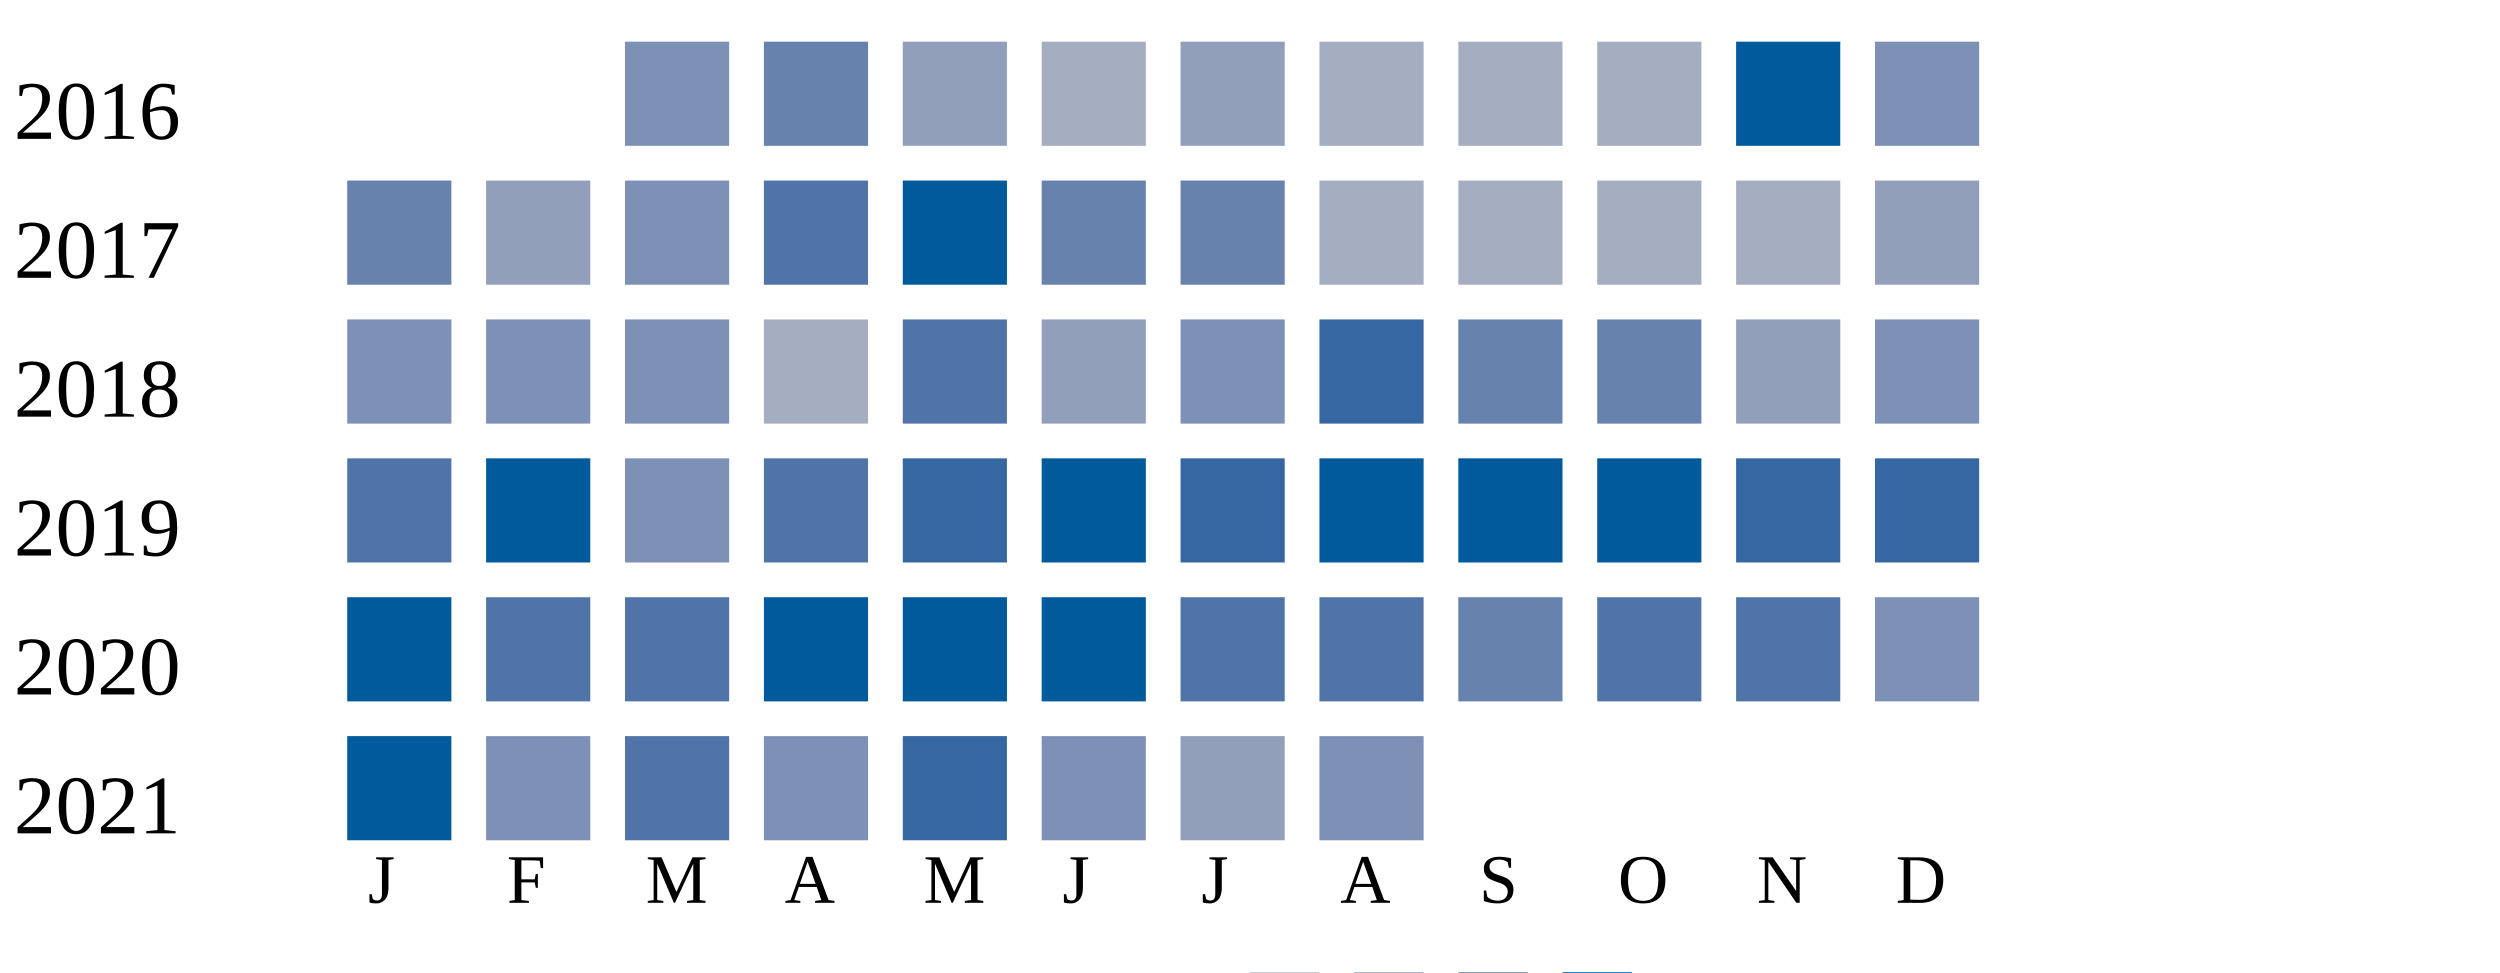
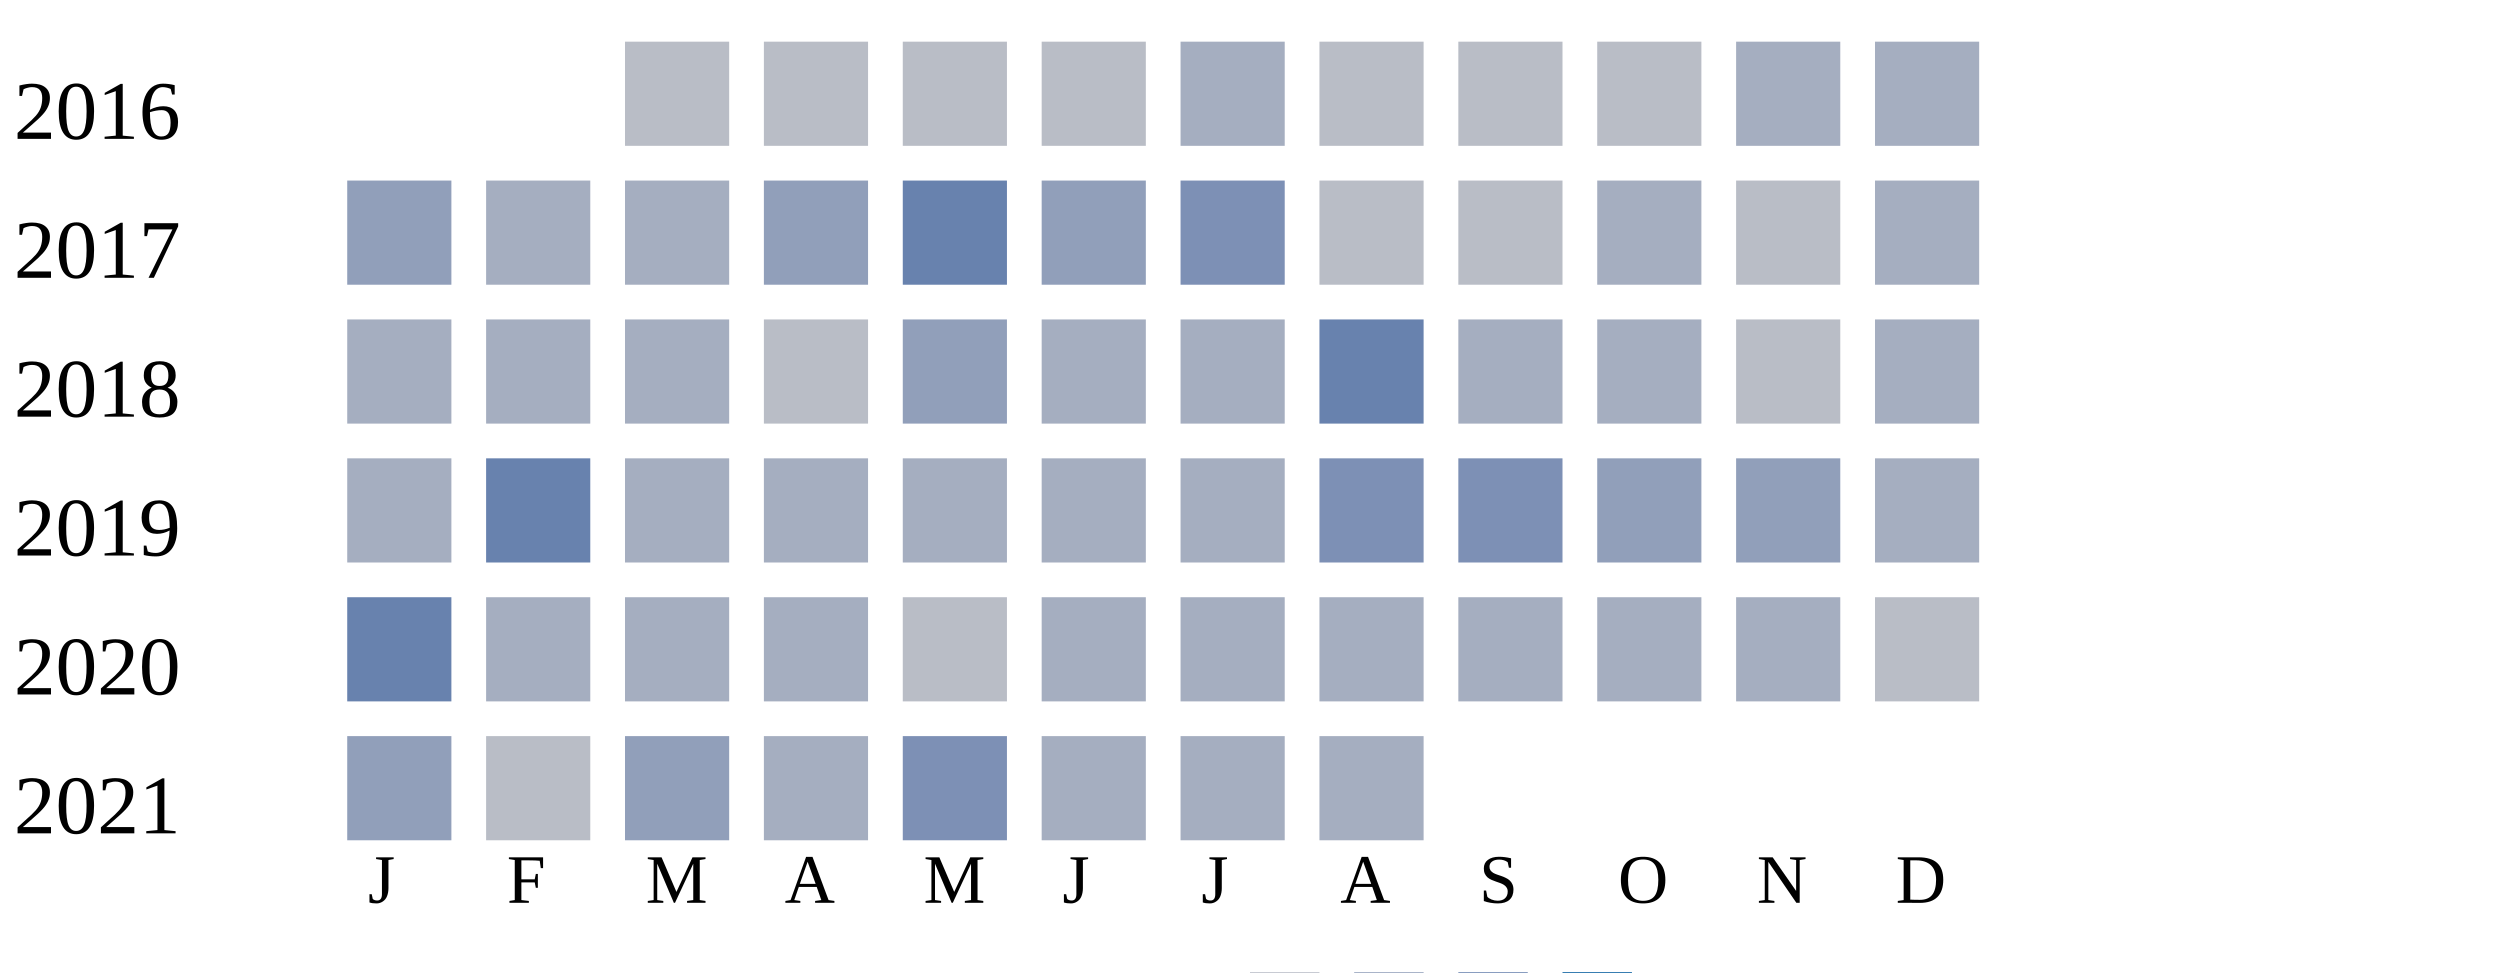
<svg xmlns="http://www.w3.org/2000/svg" width="360" height="140">
  <g transform="translate(0 0)">
    <text x="2" y="20">2016</text>
-     <rect x="90" y="6" width="15" height="15" fill="#7d90b5" />
-     <rect x="110" y="6" width="15" height="15" fill="#6882ae" />
-     <rect x="130" y="6" width="15" height="15" fill="#919fba" />
-     <rect x="150" y="6" width="15" height="15" fill="#a5aec0" />
-     <rect x="170" y="6" width="15" height="15" fill="#919fba" />
-     <rect x="190" y="6" width="15" height="15" fill="#a5aec0" />
-     <rect x="210" y="6" width="15" height="15" fill="#a5aec0" />
-     <rect x="230" y="6" width="15" height="15" fill="#a5aec0" />
-     <rect x="250" y="6" width="15" height="15" fill="#005a9c" />
-     <rect x="270" y="6" width="15" height="15" fill="#7d90b5" />
+     <rect x="90" y="6" width="15" height="15" fill="#b9bdc6" />
+     <rect x="110" y="6" width="15" height="15" fill="#b9bdc6" />
+     <rect x="130" y="6" width="15" height="15" fill="#b9bdc6" />
+     <rect x="150" y="6" width="15" height="15" fill="#b9bdc6" />
+     <rect x="170" y="6" width="15" height="15" fill="#a5aec0" />
+     <rect x="190" y="6" width="15" height="15" fill="#b9bdc6" />
+     <rect x="210" y="6" width="15" height="15" fill="#b9bdc6" />
+     <rect x="230" y="6" width="15" height="15" fill="#b9bdc6" />
+     <rect x="250" y="6" width="15" height="15" fill="#a5aec0" />
+     <rect x="270" y="6" width="15" height="15" fill="#a5aec0" />
  </g>
  <g transform="translate(0 20)">
    <text x="2" y="20">2017</text>
+     <rect x="50" y="6" width="15" height="15" fill="#919fba" />
+     <rect x="70" y="6" width="15" height="15" fill="#a5aec0" />
+     <rect x="90" y="6" width="15" height="15" fill="#a5aec0" />
+     <rect x="110" y="6" width="15" height="15" fill="#919fba" />
+     <rect x="130" y="6" width="15" height="15" fill="#6882ae" />
+     <rect x="150" y="6" width="15" height="15" fill="#919fba" />
+     <rect x="170" y="6" width="15" height="15" fill="#7d90b5" />
+     <rect x="190" y="6" width="15" height="15" fill="#b9bdc6" />
+     <rect x="210" y="6" width="15" height="15" fill="#b9bdc6" />
+     <rect x="230" y="6" width="15" height="15" fill="#a5aec0" />
+     <rect x="250" y="6" width="15" height="15" fill="#b9bdc6" />
+     <rect x="270" y="6" width="15" height="15" fill="#a5aec0" />
+   </g>
+   <g transform="translate(0 40)">
+     <text x="2" y="20">2018</text>
+     <rect x="50" y="6" width="15" height="15" fill="#a5aec0" />
+     <rect x="70" y="6" width="15" height="15" fill="#a5aec0" />
+     <rect x="90" y="6" width="15" height="15" fill="#a5aec0" />
+     <rect x="110" y="6" width="15" height="15" fill="#b9bdc6" />
+     <rect x="130" y="6" width="15" height="15" fill="#919fba" />
+     <rect x="150" y="6" width="15" height="15" fill="#a5aec0" />
+     <rect x="170" y="6" width="15" height="15" fill="#a5aec0" />
+     <rect x="190" y="6" width="15" height="15" fill="#6882ae" />
+     <rect x="210" y="6" width="15" height="15" fill="#a5aec0" />
+     <rect x="230" y="6" width="15" height="15" fill="#a5aec0" />
+     <rect x="250" y="6" width="15" height="15" fill="#b9bdc6" />
+     <rect x="270" y="6" width="15" height="15" fill="#a5aec0" />
+   </g>
+   <g transform="translate(0 60)">
+     <text x="2" y="20">2019</text>
+     <rect x="50" y="6" width="15" height="15" fill="#a5aec0" />
+     <rect x="70" y="6" width="15" height="15" fill="#6882ae" />
+     <rect x="90" y="6" width="15" height="15" fill="#a5aec0" />
+     <rect x="110" y="6" width="15" height="15" fill="#a5aec0" />
+     <rect x="130" y="6" width="15" height="15" fill="#a5aec0" />
+     <rect x="150" y="6" width="15" height="15" fill="#a5aec0" />
+     <rect x="170" y="6" width="15" height="15" fill="#a5aec0" />
+     <rect x="190" y="6" width="15" height="15" fill="#7d90b5" />
+     <rect x="210" y="6" width="15" height="15" fill="#7d90b5" />
+     <rect x="230" y="6" width="15" height="15" fill="#919fba" />
+     <rect x="250" y="6" width="15" height="15" fill="#919fba" />
+     <rect x="270" y="6" width="15" height="15" fill="#a5aec0" />
+   </g>
+   <g transform="translate(0 80)">
+     <text x="2" y="20">2020</text>
    <rect x="50" y="6" width="15" height="15" fill="#6882ae" />
-     <rect x="70" y="6" width="15" height="15" fill="#919fba" />
-     <rect x="90" y="6" width="15" height="15" fill="#7d90b5" />
-     <rect x="110" y="6" width="15" height="15" fill="#5174a8" />
-     <rect x="130" y="6" width="15" height="15" fill="#005a9c" />
-     <rect x="150" y="6" width="15" height="15" fill="#6882ae" />
-     <rect x="170" y="6" width="15" height="15" fill="#6882ae" />
+     <rect x="70" y="6" width="15" height="15" fill="#a5aec0" />
+     <rect x="90" y="6" width="15" height="15" fill="#a5aec0" />
+     <rect x="110" y="6" width="15" height="15" fill="#a5aec0" />
+     <rect x="130" y="6" width="15" height="15" fill="#b9bdc6" />
+     <rect x="150" y="6" width="15" height="15" fill="#a5aec0" />
+     <rect x="170" y="6" width="15" height="15" fill="#a5aec0" />
    <rect x="190" y="6" width="15" height="15" fill="#a5aec0" />
    <rect x="210" y="6" width="15" height="15" fill="#a5aec0" />
    <rect x="230" y="6" width="15" height="15" fill="#a5aec0" />
    <rect x="250" y="6" width="15" height="15" fill="#a5aec0" />
-     <rect x="270" y="6" width="15" height="15" fill="#919fba" />
-   </g>
-   <g transform="translate(0 40)">
-     <text x="2" y="20">2018</text>
-     <rect x="50" y="6" width="15" height="15" fill="#7d90b5" />
-     <rect x="70" y="6" width="15" height="15" fill="#7d90b5" />
-     <rect x="90" y="6" width="15" height="15" fill="#7d90b5" />
-     <rect x="110" y="6" width="15" height="15" fill="#a5aec0" />
-     <rect x="130" y="6" width="15" height="15" fill="#5174a8" />
-     <rect x="150" y="6" width="15" height="15" fill="#919fba" />
-     <rect x="170" y="6" width="15" height="15" fill="#7d90b5" />
-     <rect x="190" y="6" width="15" height="15" fill="#3667a2" />
-     <rect x="210" y="6" width="15" height="15" fill="#6882ae" />
-     <rect x="230" y="6" width="15" height="15" fill="#6882ae" />
-     <rect x="250" y="6" width="15" height="15" fill="#919fba" />
-     <rect x="270" y="6" width="15" height="15" fill="#7d90b5" />
-   </g>
-   <g transform="translate(0 60)">
-     <text x="2" y="20">2019</text>
-     <rect x="50" y="6" width="15" height="15" fill="#5174a8" />
-     <rect x="70" y="6" width="15" height="15" fill="#005a9c" />
-     <rect x="90" y="6" width="15" height="15" fill="#7d90b5" />
-     <rect x="110" y="6" width="15" height="15" fill="#5174a8" />
-     <rect x="130" y="6" width="15" height="15" fill="#3667a2" />
-     <rect x="150" y="6" width="15" height="15" fill="#005a9c" />
-     <rect x="170" y="6" width="15" height="15" fill="#3667a2" />
-     <rect x="190" y="6" width="15" height="15" fill="#005a9c" />
-     <rect x="210" y="6" width="15" height="15" fill="#005a9c" />
-     <rect x="230" y="6" width="15" height="15" fill="#005a9c" />
-     <rect x="250" y="6" width="15" height="15" fill="#3667a2" />
-     <rect x="270" y="6" width="15" height="15" fill="#3667a2" />
-   </g>
-   <g transform="translate(0 80)">
-     <text x="2" y="20">2020</text>
-     <rect x="50" y="6" width="15" height="15" fill="#005a9c" />
-     <rect x="70" y="6" width="15" height="15" fill="#5174a8" />
-     <rect x="90" y="6" width="15" height="15" fill="#5174a8" />
-     <rect x="110" y="6" width="15" height="15" fill="#005a9c" />
-     <rect x="130" y="6" width="15" height="15" fill="#005a9c" />
-     <rect x="150" y="6" width="15" height="15" fill="#005a9c" />
-     <rect x="170" y="6" width="15" height="15" fill="#5174a8" />
-     <rect x="190" y="6" width="15" height="15" fill="#5174a8" />
-     <rect x="210" y="6" width="15" height="15" fill="#6882ae" />
-     <rect x="230" y="6" width="15" height="15" fill="#5174a8" />
-     <rect x="250" y="6" width="15" height="15" fill="#5174a8" />
-     <rect x="270" y="6" width="15" height="15" fill="#7d90b5" />
+     <rect x="270" y="6" width="15" height="15" fill="#b9bdc6" />
  </g>
  <g transform="translate(0 100)">
    <text x="2" y="20">2021</text>
-     <rect x="50" y="6" width="15" height="15" fill="#005a9c" />
-     <rect x="70" y="6" width="15" height="15" fill="#7d90b5" />
-     <rect x="90" y="6" width="15" height="15" fill="#5174a8" />
-     <rect x="110" y="6" width="15" height="15" fill="#7d90b5" />
-     <rect x="130" y="6" width="15" height="15" fill="#3667a2" />
-     <rect x="150" y="6" width="15" height="15" fill="#7d90b5" />
-     <rect x="170" y="6" width="15" height="15" fill="#919fba" />
-     <rect x="190" y="6" width="15" height="15" fill="#7d90b5" />
+     <rect x="50" y="6" width="15" height="15" fill="#919fba" />
+     <rect x="70" y="6" width="15" height="15" fill="#b9bdc6" />
+     <rect x="90" y="6" width="15" height="15" fill="#919fba" />
+     <rect x="110" y="6" width="15" height="15" fill="#a5aec0" />
+     <rect x="130" y="6" width="15" height="15" fill="#7d90b5" />
+     <rect x="150" y="6" width="15" height="15" fill="#a5aec0" />
+     <rect x="170" y="6" width="15" height="15" fill="#a5aec0" />
+     <rect x="190" y="6" width="15" height="15" fill="#a5aec0" />
  </g>
  <text style="font-size: 10px; text-align: center" x="53" y="130">J</text>
  <text style="font-size: 10px; text-align: center" x="73" y="130">F</text>
  <text style="font-size: 10px; text-align: center" x="93" y="130">M</text>
  <text style="font-size: 10px; text-align: center" x="113" y="130">A</text>
  <text style="font-size: 10px; text-align: center" x="133" y="130">M</text>
  <text style="font-size: 10px; text-align: center" x="153" y="130">J</text>
  <text style="font-size: 10px; text-align: center" x="173" y="130">J</text>
  <text style="font-size: 10px; text-align: center" x="193" y="130">A</text>
  <text style="font-size: 10px; text-align: center" x="213" y="130">S</text>
  <text style="font-size: 10px; text-align: center" x="233" y="130">O</text>
  <text style="font-size: 10px; text-align: center" x="253" y="130">N</text>
  <text style="font-size: 10px; text-align: center" x="273" y="130">D</text>
  <text style="font-size: 10px;" x="155" y="149">Less</text>
  <rect fill="#b9bdc6" width="10" height="10" x="180" y="140" />
  <rect fill="#919fba" width="10" height="10" x="195" y="140" />
  <rect fill="#6882ae" width="10" height="10" x="210" y="140" />
  <rect fill="#005a9c" width="10" height="10" x="225" y="140" />
  <text x="240" y="149" style="font-size: 10px;">More</text>
</svg>
